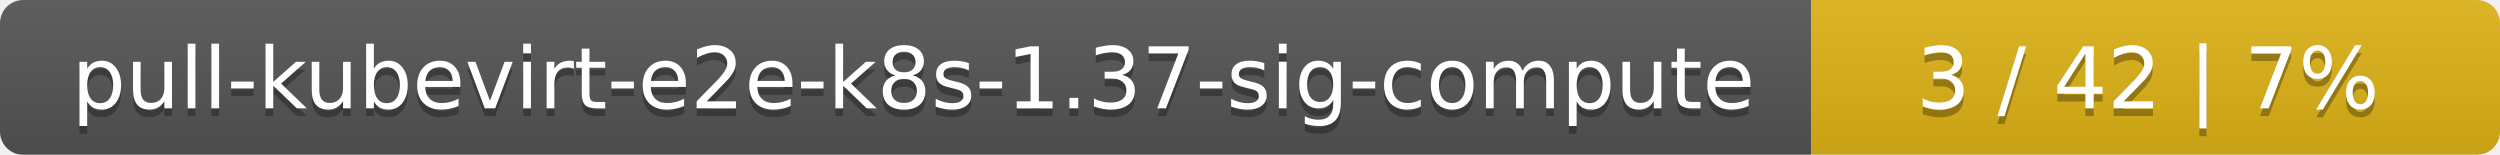
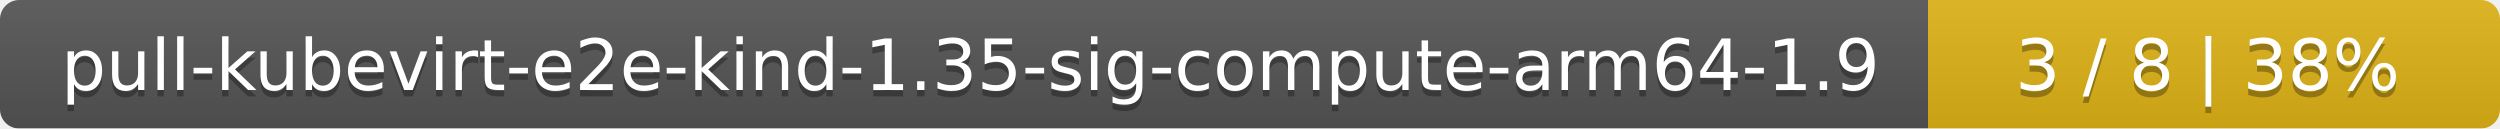
- <svg xmlns="http://www.w3.org/2000/svg" width="323" height="20">
+ <svg xmlns="http://www.w3.org/2000/svg" width="389" height="20">
  <linearGradient id="smooth" x2="0" y2="100%">
    <stop offset="0" stop-color="#bbb" stop-opacity=".1" />
    <stop offset="1" stop-opacity=".1" />
  </linearGradient>
  <mask id="round">
-     <rect width="323" height="20" rx="3" fill="#fff" />
+     <rect width="389" height="20" rx="3" fill="#fff" />
  </mask>
  <g mask="url(#round)">
-     <rect width="234" height="20" fill="#555" />
-     <rect x="234" width="89" height="20" fill="#dfb317" />
-     <rect width="323" height="20" fill="url(#smooth)" />
+     <rect width="300" height="20" fill="#555" />
+     <rect x="300" width="89" height="20" fill="#dfb317" />
+     <rect width="389" height="20" fill="url(#smooth)" />
  </g>
  <g fill="#fff" text-anchor="middle" font-family="DejaVu Sans,Verdana,Geneva,sans-serif" font-size="11">
-     <text x="118" y="15" fill="#010101" fill-opacity=".3">pull-kubevirt-e2e-k8s-1.37-sig-compute</text>
-     <text x="118" y="14">pull-kubevirt-e2e-k8s-1.37-sig-compute</text>
-     <text x="277.5" y="15" fill="#010101" fill-opacity=".3">3 / 42    |    7%</text>
-     <text x="277.5" y="14">3 / 42    |    7%</text>
+     <text x="151" y="15" fill="#010101" fill-opacity=".3">pull-kubevirt-e2e-kind-1.35-sig-compute-arm64-1.9</text>
+     <text x="151" y="14">pull-kubevirt-e2e-kind-1.35-sig-compute-arm64-1.9</text>
+     <text x="343.5" y="15" fill="#010101" fill-opacity=".3">3 / 8    |    38%</text>
+     <text x="343.5" y="14">3 / 8    |    38%</text>
  </g>
</svg>
